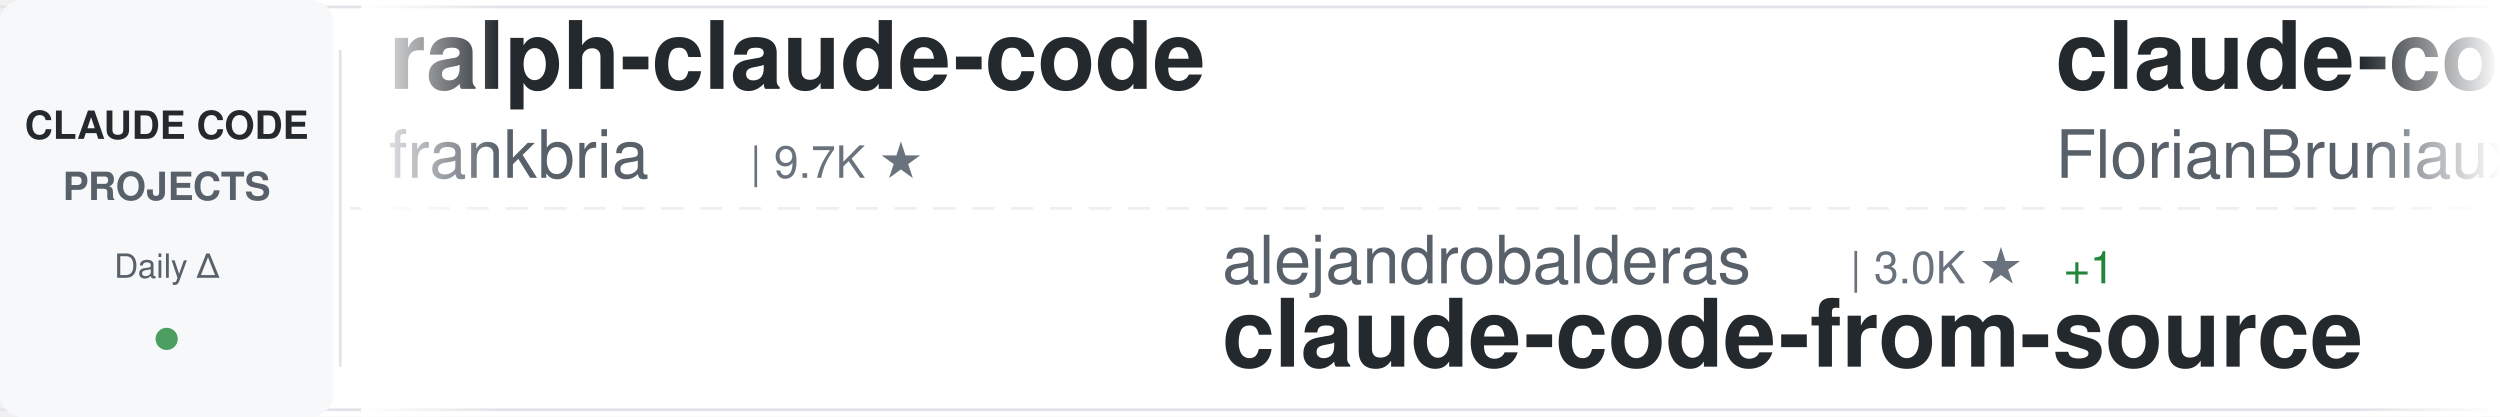
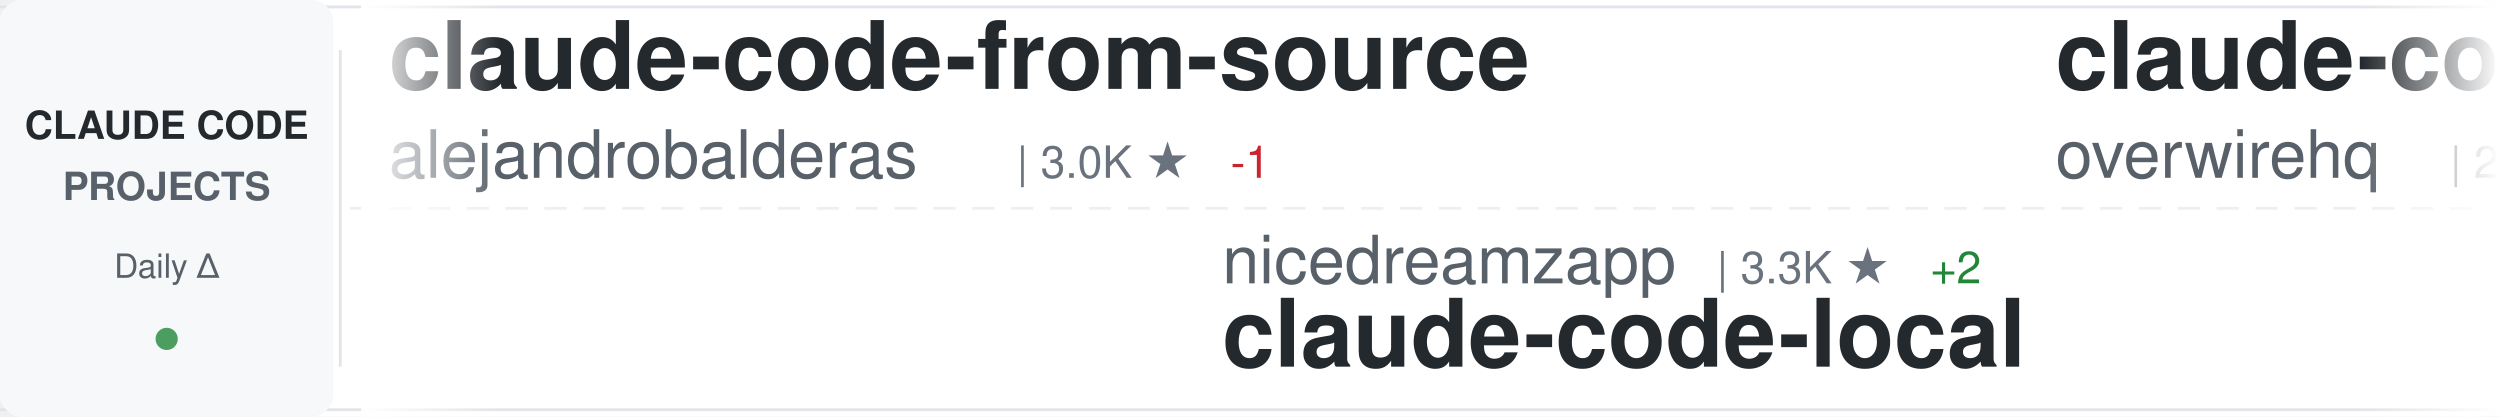
<svg xmlns="http://www.w3.org/2000/svg" width="900" height="150">
  <defs>
    <linearGradient id="awesomeLeftFade" x1="0%" y1="0%" x2="100%" y2="0%">
      <stop offset="0%" style="stop-color:#ffffff;stop-opacity:1" />
      <stop offset="100%" style="stop-color:#ffffff;stop-opacity:0" />
    </linearGradient>
    <linearGradient id="awesomeRightFade" x1="0%" y1="0%" x2="100%" y2="0%">
      <stop offset="0%" style="stop-color:#ffffff;stop-opacity:0" />
      <stop offset="100%" style="stop-color:#ffffff;stop-opacity:1" />
    </linearGradient>
  </defs>
  <rect width="900" height="150" fill="#ffffff" rx="8" />
  <rect x="0" y="2" width="900" height="1" fill="#e1e4e8" />
  <rect x="0" y="147" width="900" height="1" fill="#e1e4e8" />
  <line x1="0" y1="75" x2="900" y2="75" stroke="#e1e4e8" stroke-width="1" stroke-dasharray="8 6" opacity="0.6" />
  <rect x="0" y="0" width="120" height="150" fill="#f6f8fa" rx="8" />
  <text x="60" y="50" font-family="-apple-system, BlinkMacSystemFont, 'Segoe UI', Helvetica, Arial, sans-serif" font-size="14" font-weight="600" fill="#24292e" text-anchor="middle">CLAUDE CODE</text>
  <text x="60" y="72" font-family="-apple-system, BlinkMacSystemFont, 'Segoe UI', Helvetica, Arial, sans-serif" font-size="14" font-weight="600" fill="#586069" text-anchor="middle">PROJECTS</text>
  <text x="60" y="100" font-family="-apple-system, BlinkMacSystemFont, 'Segoe UI', Helvetica, Arial, sans-serif" font-size="12" font-weight="500" fill="#586069" text-anchor="middle">Daily Δ</text>
  <circle cx="60" cy="122" r="4" fill="#22863a" opacity="0.8" />
  <rect x="122" y="18" width="1" height="114" fill="#e1e4e8" />
  <clipPath id="awesomeTickerClip">
    <rect x="130" y="0" width="770" height="150" />
  </clipPath>
  <g clip-path="url(#awesomeTickerClip)">
    <g id="awesomeTickerItems">
      <animateTransform attributeName="transform" attributeType="XML" type="translate" from="0 0" to="-3000 0" dur="54s" repeatCount="indefinite" />
      <g transform="translate(0, 0)">
-         <text x="140" y="32" font-family="-apple-system, BlinkMacSystemFont, 'Segoe UI', Helvetica, Arial, sans-serif" font-size="34" font-weight="600" fill="#24292e">ralph-claude-code</text>
-         <text x="140" y="64" font-family="-apple-system, BlinkMacSystemFont, 'Segoe UI', Helvetica, Arial, sans-serif" font-size="24" font-weight="400" fill="#586069">frankbria</text>
+         <text x="140" y="32" font-family="-apple-system, BlinkMacSystemFont, 'Segoe UI', Helvetica, Arial, sans-serif" font-size="34" font-weight="600" fill="#24292e">claude-code-from-source</text>
+         <text x="140" y="64" font-family="-apple-system, BlinkMacSystemFont, 'Segoe UI', Helvetica, Arial, sans-serif" font-size="24" font-weight="400" fill="#586069">alejandrobalderas</text>
+         <text x="366" y="64" font-family="-apple-system, BlinkMacSystemFont, 'Segoe UI', Helvetica, Arial, sans-serif" font-size="16" font-weight="500" fill="#6a737d">| 3.0K ★</text>
+         <text x="443" y="64" font-family="-apple-system, BlinkMacSystemFont, 'Segoe UI', Helvetica, Arial, sans-serif" font-size="16" font-weight="500" fill="#cb2431"> -1</text>
+       </g>
+       <g transform="translate(300, 0)">
+         <text x="140" y="102" font-family="-apple-system, BlinkMacSystemFont, 'Segoe UI', Helvetica, Arial, sans-serif" font-size="24" font-weight="400" fill="#586069">nicedreamzapp</text>
+         <text x="318" y="102" font-family="-apple-system, BlinkMacSystemFont, 'Segoe UI', Helvetica, Arial, sans-serif" font-size="16" font-weight="500" fill="#6a737d">| 3.3K ★</text>
+         <text x="395" y="102" font-family="-apple-system, BlinkMacSystemFont, 'Segoe UI', Helvetica, Arial, sans-serif" font-size="16" font-weight="500" fill="#22863a"> +2</text>
+         <text x="140" y="132" font-family="-apple-system, BlinkMacSystemFont, 'Segoe UI', Helvetica, Arial, sans-serif" font-size="34" font-weight="600" fill="#24292e">claude-code-local</text>
+       </g>
+       <g transform="translate(600, 0)">
+         <text x="140" y="32" font-family="-apple-system, BlinkMacSystemFont, 'Segoe UI', Helvetica, Arial, sans-serif" font-size="34" font-weight="600" fill="#24292e">claude-code-telegram</text>
+         <text x="140" y="64" font-family="-apple-system, BlinkMacSystemFont, 'Segoe UI', Helvetica, Arial, sans-serif" font-size="24" font-weight="400" fill="#586069">overwirehq</text>
+         <text x="282" y="64" font-family="-apple-system, BlinkMacSystemFont, 'Segoe UI', Helvetica, Arial, sans-serif" font-size="16" font-weight="500" fill="#6a737d">| 2.8K ★</text>
+       </g>
+       <g transform="translate(900, 0)">
+         <text x="140" y="102" font-family="-apple-system, BlinkMacSystemFont, 'Segoe UI', Helvetica, Arial, sans-serif" font-size="24" font-weight="400" fill="#586069">KPR111</text>
+         <text x="234" y="102" font-family="-apple-system, BlinkMacSystemFont, 'Segoe UI', Helvetica, Arial, sans-serif" font-size="16" font-weight="500" fill="#6a737d">| 18 ★</text>
+         <text x="140" y="132" font-family="-apple-system, BlinkMacSystemFont, 'Segoe UI', Helvetica, Arial, sans-serif" font-size="34" font-weight="600" fill="#24292e">Claude-Code</text>
+       </g>
+       <g transform="translate(1200, 0)">
+         <text x="140" y="32" font-family="-apple-system, BlinkMacSystemFont, 'Segoe UI', Helvetica, Arial, sans-serif" font-size="34" font-weight="600" fill="#24292e">claude-code-sourcemap</text>
+         <text x="140" y="64" font-family="-apple-system, BlinkMacSystemFont, 'Segoe UI', Helvetica, Arial, sans-serif" font-size="24" font-weight="400" fill="#586069">ChinaSiro</text>
        <text x="270" y="64" font-family="-apple-system, BlinkMacSystemFont, 'Segoe UI', Helvetica, Arial, sans-serif" font-size="16" font-weight="500" fill="#6a737d">| 9.7K ★</text>
      </g>
-       <g transform="translate(300, 0)">
-         <text x="140" y="102" font-family="-apple-system, BlinkMacSystemFont, 'Segoe UI', Helvetica, Arial, sans-serif" font-size="24" font-weight="400" fill="#586069">alejandrobalderas</text>
-         <text x="366" y="102" font-family="-apple-system, BlinkMacSystemFont, 'Segoe UI', Helvetica, Arial, sans-serif" font-size="16" font-weight="500" fill="#6a737d">| 3.0K ★</text>
-         <text x="443" y="102" font-family="-apple-system, BlinkMacSystemFont, 'Segoe UI', Helvetica, Arial, sans-serif" font-size="16" font-weight="500" fill="#22863a"> +1</text>
-         <text x="140" y="132" font-family="-apple-system, BlinkMacSystemFont, 'Segoe UI', Helvetica, Arial, sans-serif" font-size="34" font-weight="600" fill="#24292e">claude-code-from-source</text>
+       <g transform="translate(1500, 0)">
+         <text x="140" y="102" font-family="-apple-system, BlinkMacSystemFont, 'Segoe UI', Helvetica, Arial, sans-serif" font-size="24" font-weight="400" fill="#586069">VoltAgent</text>
+         <text x="270" y="102" font-family="-apple-system, BlinkMacSystemFont, 'Segoe UI', Helvetica, Arial, sans-serif" font-size="16" font-weight="500" fill="#6a737d">| 25.6K ★</text>
+         <text x="356" y="102" font-family="-apple-system, BlinkMacSystemFont, 'Segoe UI', Helvetica, Arial, sans-serif" font-size="16" font-weight="500" fill="#22863a"> +5</text>
+         <text x="140" y="132" font-family="-apple-system, BlinkMacSystemFont, 'Segoe UI', Helvetica, Arial, sans-serif" font-size="34" font-weight="600" fill="#24292e">awesome-claude-code-suba...</text>
      </g>
-       <g transform="translate(600, 0)">
-         <text x="140" y="32" font-family="-apple-system, BlinkMacSystemFont, 'Segoe UI', Helvetica, Arial, sans-serif" font-size="34" font-weight="600" fill="#24292e">claude-code-ultimate-gui...</text>
-         <text x="140" y="64" font-family="-apple-system, BlinkMacSystemFont, 'Segoe UI', Helvetica, Arial, sans-serif" font-size="24" font-weight="400" fill="#586069">FlorianBruniaux</text>
-         <text x="342" y="64" font-family="-apple-system, BlinkMacSystemFont, 'Segoe UI', Helvetica, Arial, sans-serif" font-size="16" font-weight="500" fill="#6a737d">| 6.1K ★</text>
+       <g transform="translate(1800, 0)">
+         <text x="140" y="32" font-family="-apple-system, BlinkMacSystemFont, 'Segoe UI', Helvetica, Arial, sans-serif" font-size="34" font-weight="600" fill="#24292e">Claude-Code-Usage-Monito...</text>
+         <text x="140" y="64" font-family="-apple-system, BlinkMacSystemFont, 'Segoe UI', Helvetica, Arial, sans-serif" font-size="24" font-weight="400" fill="#586069">Maciek-roboblog</text>
+         <text x="342" y="64" font-family="-apple-system, BlinkMacSystemFont, 'Segoe UI', Helvetica, Arial, sans-serif" font-size="16" font-weight="500" fill="#6a737d">| 8.7K ★</text>
        <text x="419" y="64" font-family="-apple-system, BlinkMacSystemFont, 'Segoe UI', Helvetica, Arial, sans-serif" font-size="16" font-weight="500" fill="#22863a"> +3</text>
      </g>
-       <g transform="translate(900, 0)">
+       <g transform="translate(2100, 0)">
+         <text x="140" y="102" font-family="-apple-system, BlinkMacSystemFont, 'Segoe UI', Helvetica, Arial, sans-serif" font-size="24" font-weight="400" fill="#586069">pengchengneo</text>
+         <text x="306" y="102" font-family="-apple-system, BlinkMacSystemFont, 'Segoe UI', Helvetica, Arial, sans-serif" font-size="16" font-weight="500" fill="#6a737d">| 1.8K ★</text>
+         <text x="140" y="132" font-family="-apple-system, BlinkMacSystemFont, 'Segoe UI', Helvetica, Arial, sans-serif" font-size="34" font-weight="600" fill="#24292e">Claude-Code</text>
+       </g>
+       <g transform="translate(2400, 0)">
+         <text x="140" y="32" font-family="-apple-system, BlinkMacSystemFont, 'Segoe UI', Helvetica, Arial, sans-serif" font-size="34" font-weight="600" fill="#24292e">claude-code-router</text>
+         <text x="140" y="64" font-family="-apple-system, BlinkMacSystemFont, 'Segoe UI', Helvetica, Arial, sans-serif" font-size="24" font-weight="400" fill="#586069">musistudio</text>
+         <text x="282" y="64" font-family="-apple-system, BlinkMacSystemFont, 'Segoe UI', Helvetica, Arial, sans-serif" font-size="16" font-weight="500" fill="#6a737d">| 37.6K ★</text>
+         <text x="368" y="64" font-family="-apple-system, BlinkMacSystemFont, 'Segoe UI', Helvetica, Arial, sans-serif" font-size="16" font-weight="500" fill="#22863a"> +7</text>
+       </g>
+       <g transform="translate(2700, 0)">
+         <text x="140" y="102" font-family="-apple-system, BlinkMacSystemFont, 'Segoe UI', Helvetica, Arial, sans-serif" font-size="24" font-weight="400" fill="#586069">fazxes</text>
+         <text x="234" y="102" font-family="-apple-system, BlinkMacSystemFont, 'Segoe UI', Helvetica, Arial, sans-serif" font-size="16" font-weight="500" fill="#6a737d">| 245 ★</text>
+         <text x="140" y="132" font-family="-apple-system, BlinkMacSystemFont, 'Segoe UI', Helvetica, Arial, sans-serif" font-size="34" font-weight="600" fill="#24292e">Claude-code</text>
+       </g>
+       <g transform="translate(3000, 0)">
+         <text x="140" y="32" font-family="-apple-system, BlinkMacSystemFont, 'Segoe UI', Helvetica, Arial, sans-serif" font-size="34" font-weight="600" fill="#24292e">claude-code-from-source</text>
+         <text x="140" y="64" font-family="-apple-system, BlinkMacSystemFont, 'Segoe UI', Helvetica, Arial, sans-serif" font-size="24" font-weight="400" fill="#586069">alejandrobalderas</text>
+         <text x="366" y="64" font-family="-apple-system, BlinkMacSystemFont, 'Segoe UI', Helvetica, Arial, sans-serif" font-size="16" font-weight="500" fill="#6a737d">| 3.0K ★</text>
+         <text x="443" y="64" font-family="-apple-system, BlinkMacSystemFont, 'Segoe UI', Helvetica, Arial, sans-serif" font-size="16" font-weight="500" fill="#cb2431"> -1</text>
+       </g>
+       <g transform="translate(3300, 0)">
        <text x="140" y="102" font-family="-apple-system, BlinkMacSystemFont, 'Segoe UI', Helvetica, Arial, sans-serif" font-size="24" font-weight="400" fill="#586069">nicedreamzapp</text>
        <text x="318" y="102" font-family="-apple-system, BlinkMacSystemFont, 'Segoe UI', Helvetica, Arial, sans-serif" font-size="16" font-weight="500" fill="#6a737d">| 3.3K ★</text>
+         <text x="395" y="102" font-family="-apple-system, BlinkMacSystemFont, 'Segoe UI', Helvetica, Arial, sans-serif" font-size="16" font-weight="500" fill="#22863a"> +2</text>
        <text x="140" y="132" font-family="-apple-system, BlinkMacSystemFont, 'Segoe UI', Helvetica, Arial, sans-serif" font-size="34" font-weight="600" fill="#24292e">claude-code-local</text>
      </g>
-       <g transform="translate(1200, 0)">
-         <text x="140" y="32" font-family="-apple-system, BlinkMacSystemFont, 'Segoe UI', Helvetica, Arial, sans-serif" font-size="34" font-weight="600" fill="#24292e">claude-code-skills</text>
-         <text x="140" y="64" font-family="-apple-system, BlinkMacSystemFont, 'Segoe UI', Helvetica, Arial, sans-serif" font-size="24" font-weight="400" fill="#586069">daymade</text>
-         <text x="246" y="64" font-family="-apple-system, BlinkMacSystemFont, 'Segoe UI', Helvetica, Arial, sans-serif" font-size="16" font-weight="500" fill="#6a737d">| 1.4K ★</text>
-       </g>
-       <g transform="translate(1500, 0)">
-         <text x="140" y="102" font-family="-apple-system, BlinkMacSystemFont, 'Segoe UI', Helvetica, Arial, sans-serif" font-size="24" font-weight="400" fill="#586069">SeemSeam</text>
-         <text x="258" y="102" font-family="-apple-system, BlinkMacSystemFont, 'Segoe UI', Helvetica, Arial, sans-serif" font-size="16" font-weight="500" fill="#6a737d">| 3.6K ★</text>
-         <text x="140" y="132" font-family="-apple-system, BlinkMacSystemFont, 'Segoe UI', Helvetica, Arial, sans-serif" font-size="34" font-weight="600" fill="#24292e">claude_codex_bridge</text>
-       </g>
-       <g transform="translate(1800, 0)">
-         <text x="140" y="32" font-family="-apple-system, BlinkMacSystemFont, 'Segoe UI', Helvetica, Arial, sans-serif" font-size="34" font-weight="600" fill="#24292e">claude-code-guide</text>
-         <text x="140" y="64" font-family="-apple-system, BlinkMacSystemFont, 'Segoe UI', Helvetica, Arial, sans-serif" font-size="24" font-weight="400" fill="#586069">Cranot</text>
-         <text x="234" y="64" font-family="-apple-system, BlinkMacSystemFont, 'Segoe UI', Helvetica, Arial, sans-serif" font-size="16" font-weight="500" fill="#6a737d">| 2.9K ★</text>
-       </g>
-       <g transform="translate(2100, 0)">
-         <text x="140" y="102" font-family="-apple-system, BlinkMacSystemFont, 'Segoe UI', Helvetica, Arial, sans-serif" font-size="24" font-weight="400" fill="#586069">VoltAgent</text>
-         <text x="270" y="102" font-family="-apple-system, BlinkMacSystemFont, 'Segoe UI', Helvetica, Arial, sans-serif" font-size="16" font-weight="500" fill="#6a737d">| 25.6K ★</text>
-         <text x="356" y="102" font-family="-apple-system, BlinkMacSystemFont, 'Segoe UI', Helvetica, Arial, sans-serif" font-size="16" font-weight="500" fill="#22863a"> +6</text>
-         <text x="140" y="132" font-family="-apple-system, BlinkMacSystemFont, 'Segoe UI', Helvetica, Arial, sans-serif" font-size="34" font-weight="600" fill="#24292e">awesome-claude-code-suba...</text>
-       </g>
-       <g transform="translate(2400, 0)">
-         <text x="140" y="32" font-family="-apple-system, BlinkMacSystemFont, 'Segoe UI', Helvetica, Arial, sans-serif" font-size="34" font-weight="600" fill="#24292e">andrej-karpathy-skills</text>
-         <text x="140" y="64" font-family="-apple-system, BlinkMacSystemFont, 'Segoe UI', Helvetica, Arial, sans-serif" font-size="24" font-weight="400" fill="#586069">multica-ai</text>
-         <text x="282" y="64" font-family="-apple-system, BlinkMacSystemFont, 'Segoe UI', Helvetica, Arial, sans-serif" font-size="16" font-weight="500" fill="#6a737d">| 217.9K ★</text>
-         <text x="377" y="64" font-family="-apple-system, BlinkMacSystemFont, 'Segoe UI', Helvetica, Arial, sans-serif" font-size="16" font-weight="500" fill="#22863a"> +87</text>
-       </g>
-       <g transform="translate(2700, 0)">
-         <text x="140" y="102" font-family="-apple-system, BlinkMacSystemFont, 'Segoe UI', Helvetica, Arial, sans-serif" font-size="24" font-weight="400" fill="#586069">jqueryscript</text>
-         <text x="306" y="102" font-family="-apple-system, BlinkMacSystemFont, 'Segoe UI', Helvetica, Arial, sans-serif" font-size="16" font-weight="500" fill="#6a737d">| 526 ★</text>
-         <text x="140" y="132" font-family="-apple-system, BlinkMacSystemFont, 'Segoe UI', Helvetica, Arial, sans-serif" font-size="34" font-weight="600" fill="#24292e">awesome-claude-code</text>
-       </g>
-       <g transform="translate(3000, 0)">
-         <text x="140" y="32" font-family="-apple-system, BlinkMacSystemFont, 'Segoe UI', Helvetica, Arial, sans-serif" font-size="34" font-weight="600" fill="#24292e">ralph-claude-code</text>
-         <text x="140" y="64" font-family="-apple-system, BlinkMacSystemFont, 'Segoe UI', Helvetica, Arial, sans-serif" font-size="24" font-weight="400" fill="#586069">frankbria</text>
-         <text x="270" y="64" font-family="-apple-system, BlinkMacSystemFont, 'Segoe UI', Helvetica, Arial, sans-serif" font-size="16" font-weight="500" fill="#6a737d">| 9.7K ★</text>
-       </g>
-       <g transform="translate(3300, 0)">
-         <text x="140" y="102" font-family="-apple-system, BlinkMacSystemFont, 'Segoe UI', Helvetica, Arial, sans-serif" font-size="24" font-weight="400" fill="#586069">alejandrobalderas</text>
-         <text x="366" y="102" font-family="-apple-system, BlinkMacSystemFont, 'Segoe UI', Helvetica, Arial, sans-serif" font-size="16" font-weight="500" fill="#6a737d">| 3.0K ★</text>
-         <text x="443" y="102" font-family="-apple-system, BlinkMacSystemFont, 'Segoe UI', Helvetica, Arial, sans-serif" font-size="16" font-weight="500" fill="#22863a"> +1</text>
-         <text x="140" y="132" font-family="-apple-system, BlinkMacSystemFont, 'Segoe UI', Helvetica, Arial, sans-serif" font-size="34" font-weight="600" fill="#24292e">claude-code-from-source</text>
-       </g>
      <g transform="translate(3600, 0)">
-         <text x="140" y="32" font-family="-apple-system, BlinkMacSystemFont, 'Segoe UI', Helvetica, Arial, sans-serif" font-size="34" font-weight="600" fill="#24292e">claude-code-ultimate-gui...</text>
-         <text x="140" y="64" font-family="-apple-system, BlinkMacSystemFont, 'Segoe UI', Helvetica, Arial, sans-serif" font-size="24" font-weight="400" fill="#586069">FlorianBruniaux</text>
-         <text x="342" y="64" font-family="-apple-system, BlinkMacSystemFont, 'Segoe UI', Helvetica, Arial, sans-serif" font-size="16" font-weight="500" fill="#6a737d">| 6.1K ★</text>
-         <text x="419" y="64" font-family="-apple-system, BlinkMacSystemFont, 'Segoe UI', Helvetica, Arial, sans-serif" font-size="16" font-weight="500" fill="#22863a"> +3</text>
+         <text x="140" y="32" font-family="-apple-system, BlinkMacSystemFont, 'Segoe UI', Helvetica, Arial, sans-serif" font-size="34" font-weight="600" fill="#24292e">claude-code-telegram</text>
+         <text x="140" y="64" font-family="-apple-system, BlinkMacSystemFont, 'Segoe UI', Helvetica, Arial, sans-serif" font-size="24" font-weight="400" fill="#586069">overwirehq</text>
+         <text x="282" y="64" font-family="-apple-system, BlinkMacSystemFont, 'Segoe UI', Helvetica, Arial, sans-serif" font-size="16" font-weight="500" fill="#6a737d">| 2.8K ★</text>
      </g>
      <g transform="translate(3900, 0)">
-         <text x="140" y="102" font-family="-apple-system, BlinkMacSystemFont, 'Segoe UI', Helvetica, Arial, sans-serif" font-size="24" font-weight="400" fill="#586069">nicedreamzapp</text>
-         <text x="318" y="102" font-family="-apple-system, BlinkMacSystemFont, 'Segoe UI', Helvetica, Arial, sans-serif" font-size="16" font-weight="500" fill="#6a737d">| 3.3K ★</text>
-         <text x="140" y="132" font-family="-apple-system, BlinkMacSystemFont, 'Segoe UI', Helvetica, Arial, sans-serif" font-size="34" font-weight="600" fill="#24292e">claude-code-local</text>
+         <text x="140" y="102" font-family="-apple-system, BlinkMacSystemFont, 'Segoe UI', Helvetica, Arial, sans-serif" font-size="24" font-weight="400" fill="#586069">KPR111</text>
+         <text x="234" y="102" font-family="-apple-system, BlinkMacSystemFont, 'Segoe UI', Helvetica, Arial, sans-serif" font-size="16" font-weight="500" fill="#6a737d">| 18 ★</text>
+         <text x="140" y="132" font-family="-apple-system, BlinkMacSystemFont, 'Segoe UI', Helvetica, Arial, sans-serif" font-size="34" font-weight="600" fill="#24292e">Claude-Code</text>
      </g>
    </g>
  </g>
  <rect x="130" y="0" width="50" height="150" fill="url(#awesomeLeftFade)" />
  <rect x="850" y="0" width="50" height="150" fill="url(#awesomeRightFade)" />
</svg>
